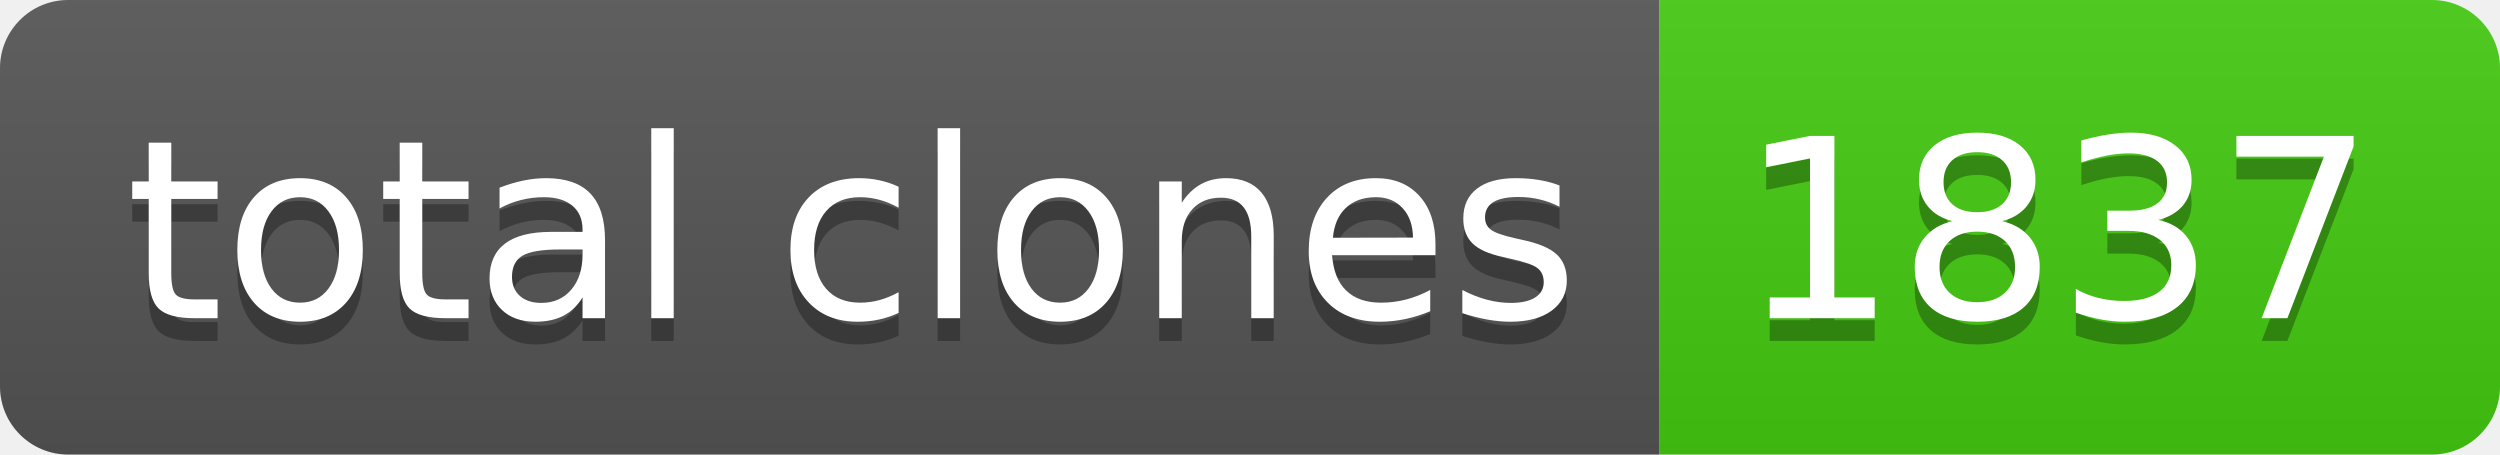
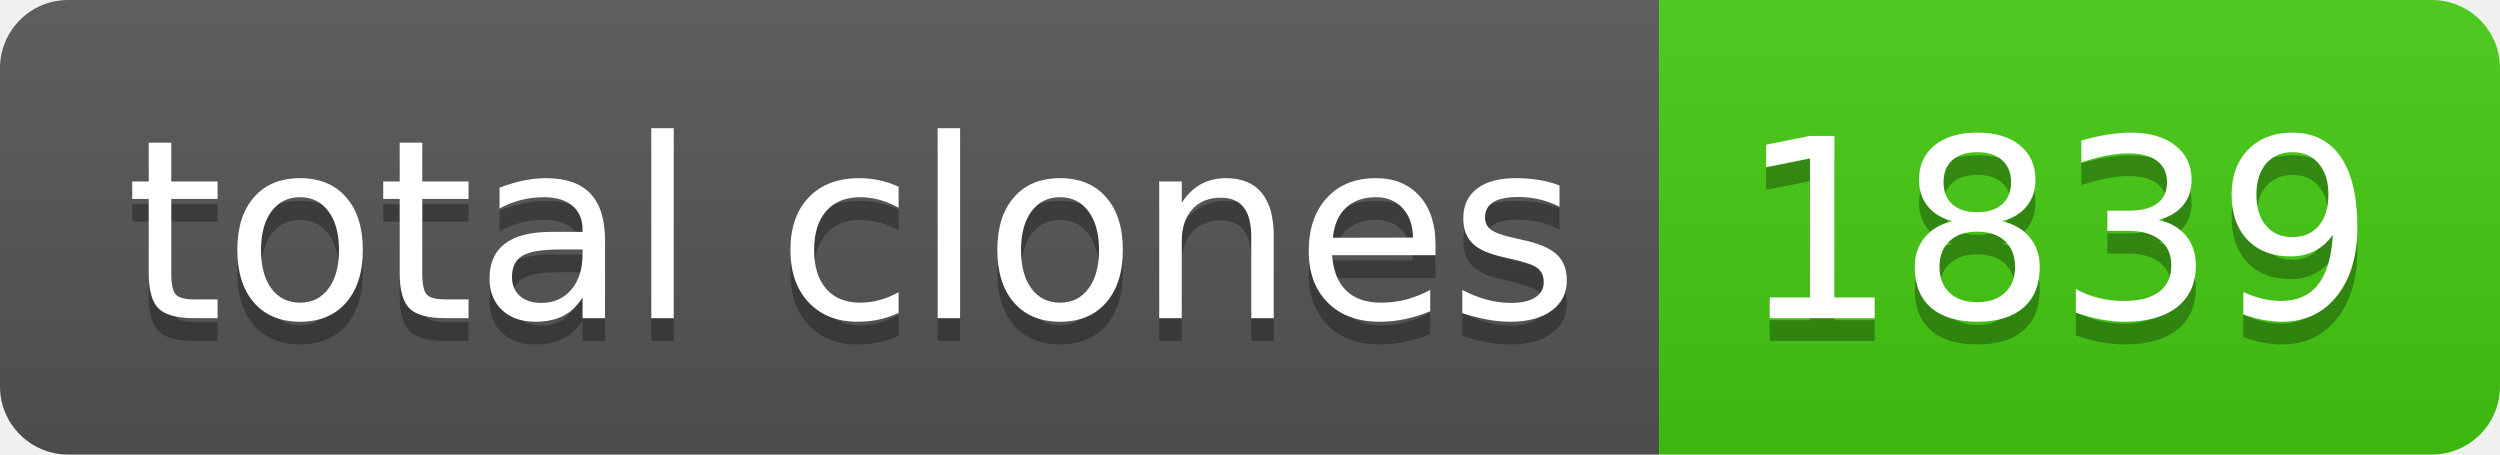
- <svg xmlns="http://www.w3.org/2000/svg" width="110" height="20" role="img" aria-label="total clones: 1837">
+ <svg xmlns="http://www.w3.org/2000/svg" width="110" height="20" role="img" aria-label="total clones: 1839">
  <linearGradient id="s" x2="0" y2="100%">
    <stop offset="0" stop-color="#bbb" stop-opacity=".1" />
    <stop offset="1" stop-opacity=".1" />
  </linearGradient>
  <clipPath id="r">
    <rect width="110" height="20" rx="3" fill="#fff" />
  </clipPath>
  <g clip-path="url(#r)">
    <rect width="73" height="20" fill="#555" />
    <rect x="73" width="37" height="20" fill="#4c1" />
    <rect width="110" height="20" fill="url(#s)" />
  </g>
  <g fill="#fff" text-anchor="middle" font-family="Verdana,Geneva,DejaVu Sans,sans-serif" text-rendering="geometricPrecision" font-size="110">
    <text aria-hidden="true" x="375" y="150" fill="#010101" fill-opacity=".3" transform="scale(.1)" textLength="630">total clones</text>
    <text x="375" y="140" transform="scale(.1)" fill="#fff" textLength="630">total clones</text>
-     <text aria-hidden="true" x="905" y="150" fill="#010101" fill-opacity=".3" transform="scale(.1)" textLength="270">1837</text>
-     <text x="905" y="140" transform="scale(.1)" fill="#fff" textLength="270">1837</text>
+     <text aria-hidden="true" x="905" y="150" fill="#010101" fill-opacity=".3" transform="scale(.1)" textLength="270">1839</text>
+     <text x="905" y="140" transform="scale(.1)" fill="#fff" textLength="270">1839</text>
  </g>
</svg>
